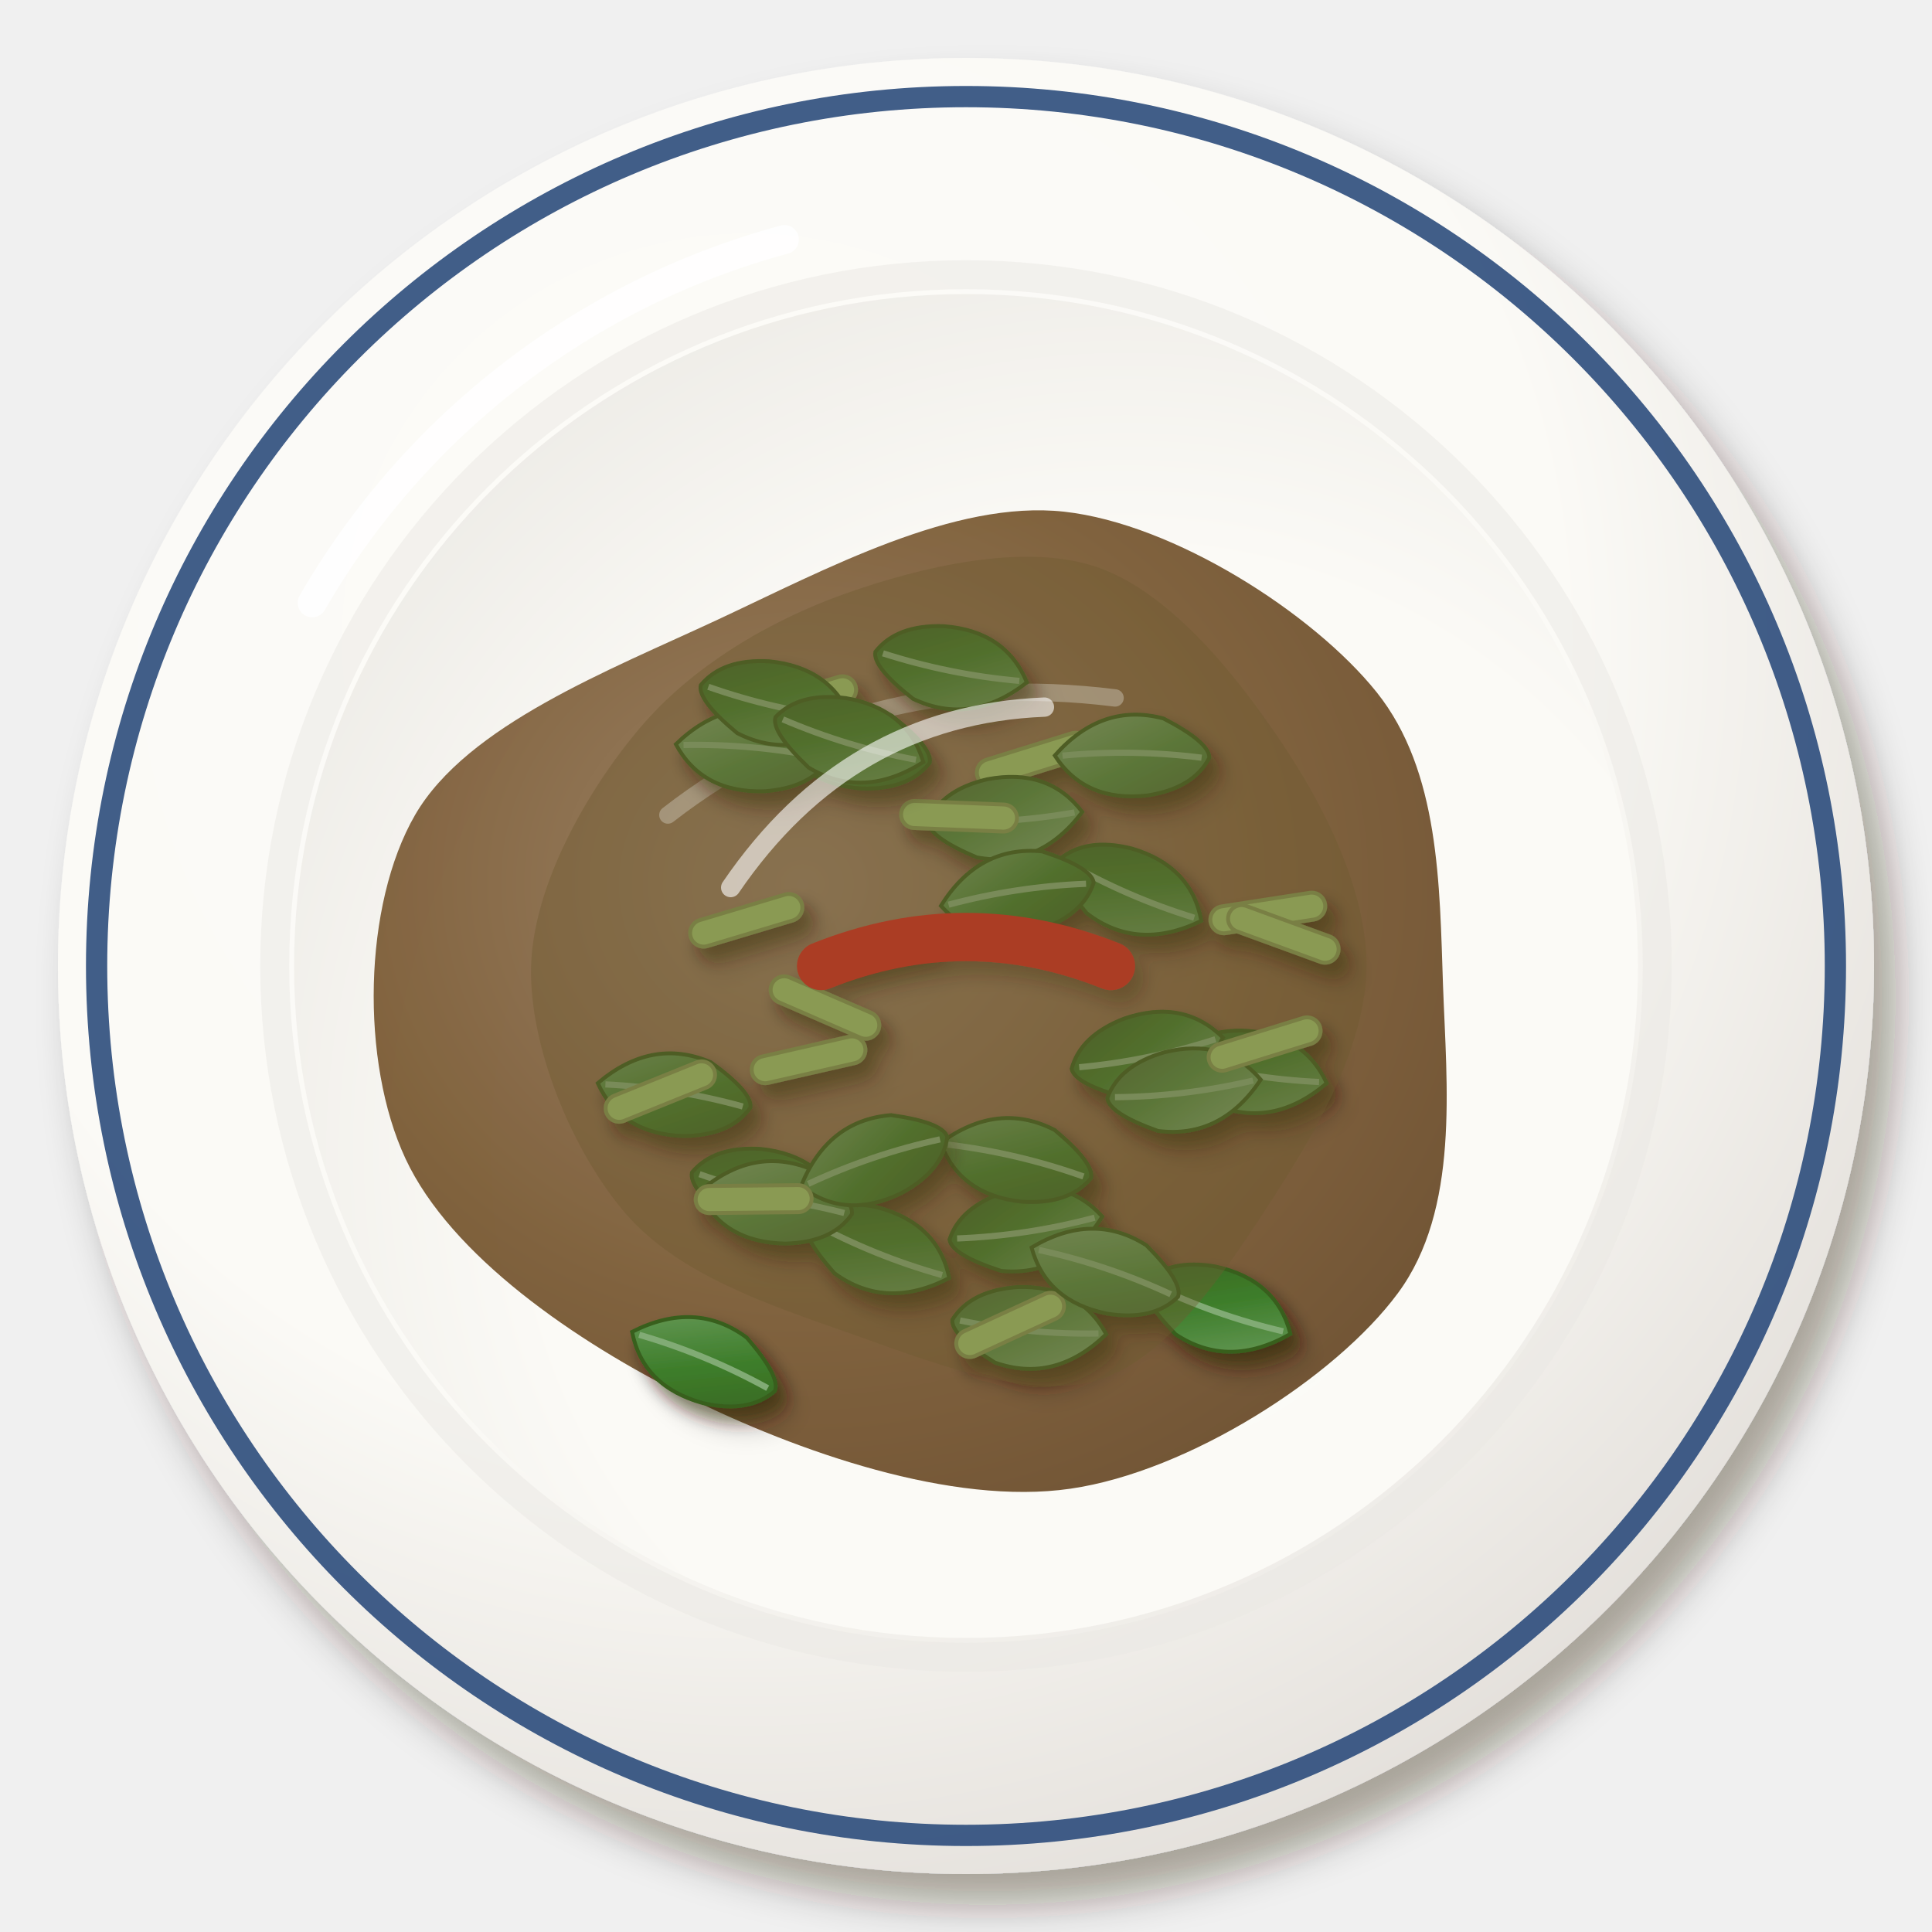
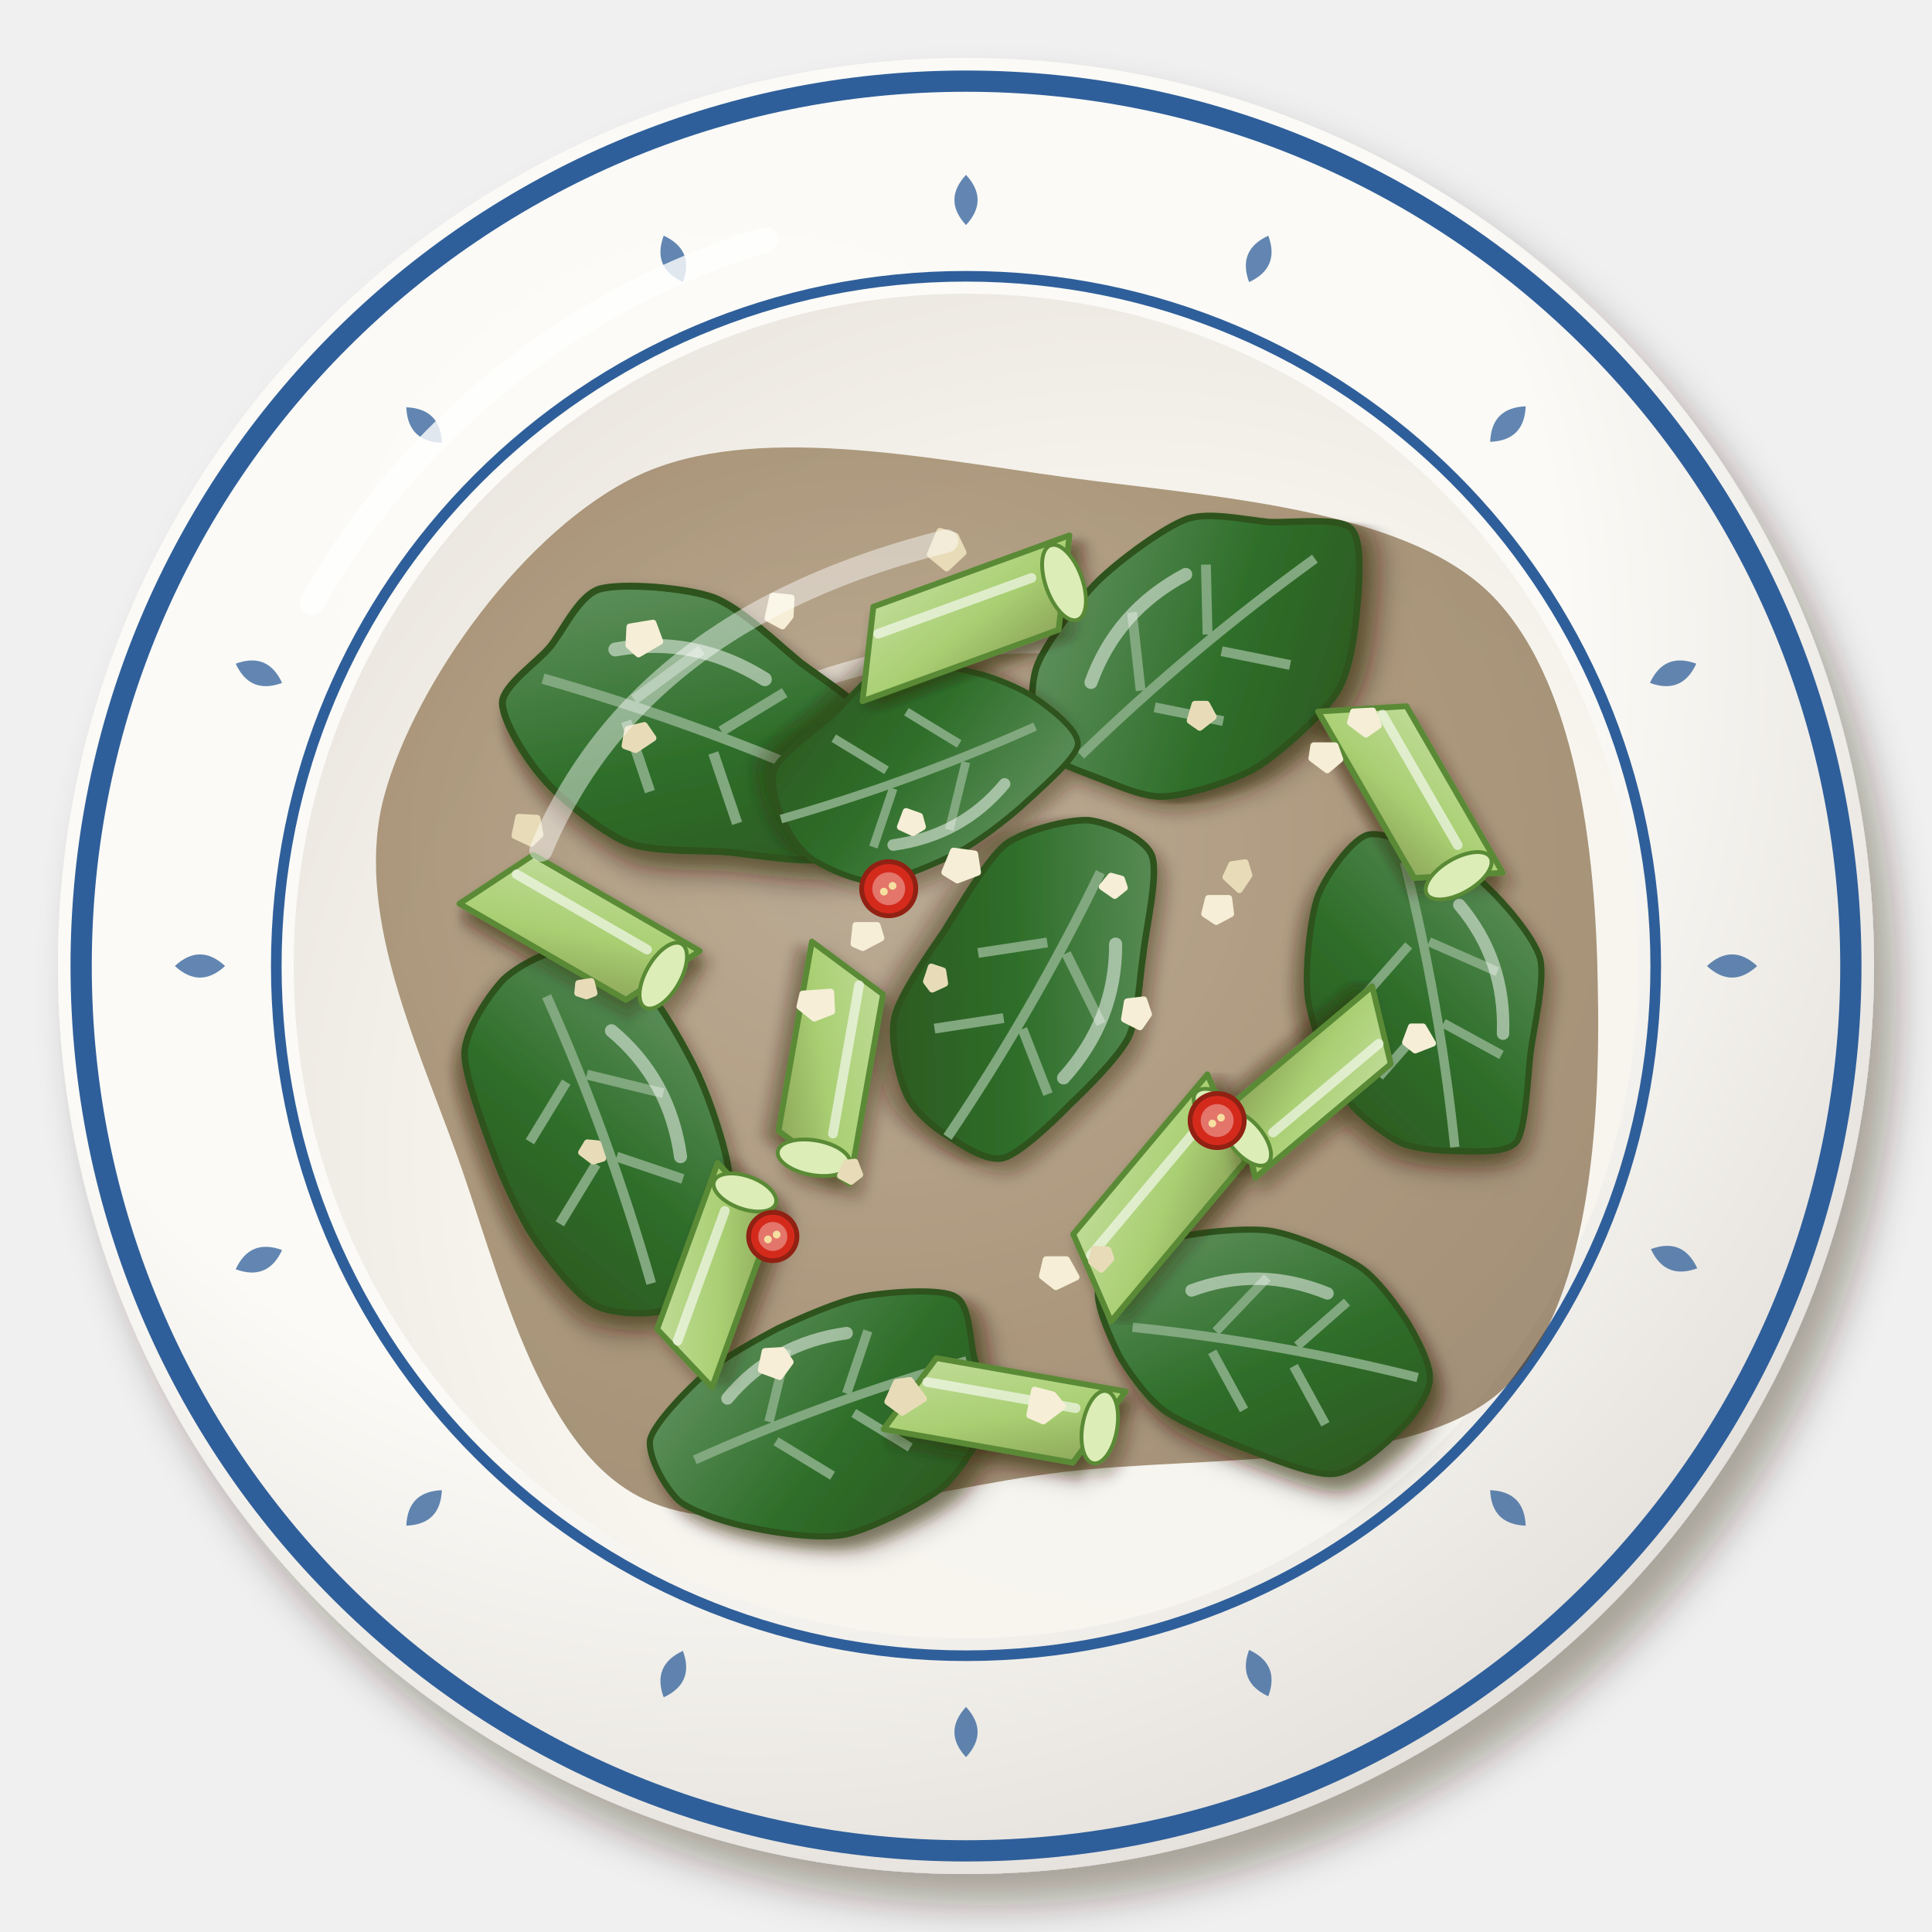
<svg xmlns="http://www.w3.org/2000/svg" viewBox="0 0 200 200" width="400" height="400">
  <defs>
    <filter id="th_phadkhana-1" x="-30%" y="-30%" width="160%" height="160%">
      <feDropShadow dx="2.24" dy="3.2" stdDeviation="2.08" flood-color="#2b1607" flood-opacity=".36" />
    </filter>
    <radialGradient id="th_phadkhana-2" cx="0.38" cy="0.32" r=".75">
      <stop offset="0" stop-color="#fcfbf8" />
      <stop offset=".6" stop-color="#fbfaf6" />
      <stop offset="1" stop-color="#e2ded9" />
    </radialGradient>
    <radialGradient id="th_phadkhana-3" cx="0.62" cy="0.64" r=".75">
-       <stop offset="0" stop-color="#fbfbf7" />
-       <stop offset=".6" stop-color="#fbfaf6" />
-       <stop offset="1" stop-color="#eceae5" />
+       <stop offset="0" stop-color="#f8f6f0" />
+       <stop offset=".6" stop-color="#f7f5ee" />
+       <stop offset="1" stop-color="#e9e5de" />
    </radialGradient>
    <radialGradient id="th_phadkhana-4" cx="0.4" cy="0.38" r=".75">
-       <stop offset="0" stop-color="#957b5d" />
-       <stop offset=".6" stop-color="#7a5a34" />
-       <stop offset="1" stop-color="#684b2a" />
+       <stop offset="0" stop-color="#957b59" />
+       <stop offset=".6" stop-color="#7a5a30" />
+       <stop offset="1" stop-color="#684b27" />
    </radialGradient>
    <filter id="th_phadkhana-5" x="-30%" y="-30%" width="160%" height="160%">
-       <feDropShadow dx="0.98" dy="1.4" stdDeviation="0.91" flood-color="#2b1607" flood-opacity=".36" />
+       <feDropShadow dx="0.84" dy="1.2" stdDeviation="0.78" flood-color="#2b1607" flood-opacity=".36" />
    </filter>
    <linearGradient id="th_phadkhana-6" x1="0" y1="0" x2="1" y2="1">
-       <stop offset="0" stop-color="#6e9e5f" />
-       <stop offset=".55" stop-color="#3d7d2a" />
-       <stop offset="1" stop-color="#386321" />
+       <stop offset="0" stop-color="#699766" />
+       <stop offset=".55" stop-color="#2e6e2a" />
+       <stop offset="1" stop-color="#2d5520" />
    </linearGradient>
-     <linearGradient id="th_phadkhana-7" x1="0" y1="0" x2="1" y2="1">
-       <stop offset="0" stop-color="#7ca76f" />
-       <stop offset=".55" stop-color="#508a3f" />
-       <stop offset="1" stop-color="#476d31" />
+     <filter id="th_phadkhana-7" x="-30%" y="-30%" width="160%" height="160%">
+       <feDropShadow dx="0.7" dy="1" stdDeviation="0.65" flood-color="#2b1607" flood-opacity=".36" />
+     </filter>
+     <linearGradient id="th_phadkhana-8" x1="0" y1="0" x2="1" y2="1">
+       <stop offset="0" stop-color="#c3dd9c" />
+       <stop offset=".55" stop-color="#a9cf72" />
+       <stop offset="1" stop-color="#89a057" />
    </linearGradient>
-     <filter id="th_phadkhana-8" x="-30%" y="-30%" width="160%" height="160%">
-       <feDropShadow dx="0.84" dy="1.2" stdDeviation="0.78" flood-color="#2b1607" flood-opacity=".36" />
-     </filter>
  </defs>
  <g filter="url(#th_phadkhana-1)">
    <circle cx="100" cy="100" r="94" fill="url(#th_phadkhana-2)" />
  </g>
-   <circle cx="100" cy="100" r="90" fill="none" stroke="#2c4c7c" stroke-width="2.2" opacity=".9" />
-   <circle cx="100" cy="100" r="71.56" fill="none" stroke="#eae8e3" stroke-width="3" opacity=".5" />
-   <circle cx="100" cy="100" r="69.56" fill="url(#th_phadkhana-3)" />
-   <path d="M32.32,62.4 A80.84,80.84 0 0 1 81.2,24.8" stroke="#fff" stroke-width="3" fill="none" stroke-linecap="round" opacity=".85" />
-   <path transform="translate(100 102)" d="M49.38,0C49.75,10.37 51.13,23.2 44.7,31.88C38.28,40.57 23.08,50.33 10.81,52.11C-1.46,53.89 -17.45,48.28 -28.92,42.58C-40.4,36.89 -53.34,27.99 -58.02,17.95C-62.71,7.91 -62.41,-8.34 -57.03,-17.64C-51.64,-26.94 -36.91,-32.62 -25.71,-37.85C-14.51,-43.08 -1.2,-50.28 10.17,-49.03C21.54,-47.77 35.98,-38.5 42.52,-30.33C49.05,-22.15 49.02,-10.37 49.38,0Z" fill="url(#th_phadkhana-4)" opacity="0.95" />
-   <path transform="translate(100 102)" d="M-30.86,-17.63 Q-11.02,-33.06 15.43,-29.75" stroke="#fff" stroke-width="1.8" fill="none" stroke-linecap="round" opacity=".5" />
+   <circle cx="100" cy="100" r="91.6" fill="none" stroke="#2f5f9a" stroke-width="2.2" />
+   <path transform="translate(179.3 100)" d="M-2.6,0 Q0,-2.4 2.6,0 Q0,2.4 -2.6,0Z" fill="#2f5f9a" opacity=".75" />
+   <path transform="translate(173.3 130.3) rotate(22.5)" d="M-2.6,0 Q0,-2.4 2.6,0 Q0,2.4 -2.6,0Z" fill="#2f5f9a" opacity=".75" />
+   <path transform="translate(156.1 156.1) rotate(45)" d="M-2.6,0 Q0,-2.4 2.6,0 Q0,2.4 -2.6,0Z" fill="#2f5f9a" opacity=".75" />
+   <path transform="translate(130.3 173.2) rotate(67.5)" d="M-2.6,0 Q0,-2.4 2.6,0 Q0,2.4 -2.6,0Z" fill="#2f5f9a" opacity=".75" />
+   <path transform="translate(100 179.3) rotate(90)" d="M-2.6,0 Q0,-2.4 2.6,0 Q0,2.4 -2.6,0Z" fill="#2f5f9a" opacity=".75" />
+   <path transform="translate(69.7 173.3) rotate(112.5)" d="M-2.6,0 Q0,-2.4 2.6,0 Q0,2.4 -2.6,0Z" fill="#2f5f9a" opacity=".75" />
+   <path transform="translate(43.9 156.1) rotate(135)" d="M-2.6,0 Q0,-2.4 2.6,0 Q0,2.4 -2.6,0Z" fill="#2f5f9a" opacity=".75" />
+   <path transform="translate(26.8 130.4) rotate(157.5)" d="M-2.6,0 Q0,-2.4 2.6,0 Q0,2.4 -2.6,0Z" fill="#2f5f9a" opacity=".75" />
+   <path transform="translate(20.7 100) rotate(180)" d="M-2.6,0 Q0,-2.4 2.6,0 Q0,2.4 -2.6,0Z" fill="#2f5f9a" opacity=".75" />
+   <path transform="translate(26.8 69.7) rotate(202.5)" d="M-2.6,0 Q0,-2.4 2.6,0 Q0,2.4 -2.6,0Z" fill="#2f5f9a" opacity=".75" />
+   <path transform="translate(43.9 44) rotate(225)" d="M-2.6,0 Q0,-2.4 2.6,0 Q0,2.4 -2.6,0Z" fill="#2f5f9a" opacity=".75" />
+   <path transform="translate(69.7 26.8) rotate(247.5)" d="M-2.6,0 Q0,-2.4 2.6,0 Q0,2.4 -2.6,0Z" fill="#2f5f9a" opacity=".75" />
+   <path transform="translate(100 20.7) rotate(270)" d="M-2.6,0 Q0,-2.4 2.6,0 Q0,2.4 -2.6,0Z" fill="#2f5f9a" opacity=".75" />
+   <path transform="translate(130.3 26.8) rotate(292.5)" d="M-2.6,0 Q0,-2.4 2.6,0 Q0,2.4 -2.6,0Z" fill="#2f5f9a" opacity=".75" />
+   <path transform="translate(156.1 43.9) rotate(315)" d="M-2.6,0 Q0,-2.4 2.6,0 Q0,2.4 -2.6,0Z" fill="#2f5f9a" opacity=".75" />
+   <path transform="translate(173.2 69.7) rotate(337.5)" d="M-2.6,0 Q0,-2.4 2.6,0 Q0,2.4 -2.6,0Z" fill="#2f5f9a" opacity=".75" />
+   <circle cx="100" cy="100" r="71.4" fill="none" stroke="#2f5f9a" stroke-width="1.1" />
+   <circle cx="100" cy="100" r="69.6" fill="url(#th_phadkhana-3)" />
+   <path d="M32.3,62.4 A80.8,80.8 0 0 1 79.3,24.8" stroke="#fff" stroke-width="2.6" fill="none" stroke-linecap="round" opacity="0.8" />
+   <path transform="translate(100 102)" d="M65.4,0C65.7,13.8 64.7,33.5 55.5,41.9C46.2,50.3 24.8,48.6 9.9,50.4C-5,52.2 -23.5,58.4 -33.9,52.9C-44.4,47.4 -48.4,29.4 -52.8,17.3C-57.2,5.2 -63.4,-8 -60.2,-19.7C-57,-31.4 -45.6,-47.3 -33.9,-52.8C-22.1,-58.3 -4.3,-54.6 10.3,-52.6C25,-50.6 44.8,-49.5 54,-40.8C63.2,-32 65.2,-13.8 65.4,0Z" fill="url(#th_phadkhana-4)" opacity="0.6" />
+   <path transform="translate(100 102)" d="M-35.8,-20.5 Q-12.8,-38.4 17.9,-34.6" stroke="#fff" stroke-width="1.8" fill="none" stroke-linecap="round" opacity=".5" />
  <g filter="url(#th_phadkhana-5)">
-     <g filter="url(#th_phadkhana-8)">
-       <g transform="translate(117.02 92.14) rotate(203.46) scale(0.8)">
-         <path d="M-10,0 Q-4,-7 4,-5 Q10,-2 10,0 Q8,4 2,5 Q-6,6 -10,0Z" fill="url(#th_phadkhana-6)" stroke="#375e1f" stroke-width=".5" />
-         <path d="M-9,0 Q0,-1 9,0" stroke="#81ab75" stroke-width=".8" fill="none" />
+     <g transform="translate(72 76) rotate(20) scale(1.2)">
+       <g filter="url(#th_phadkhana-5)">
+         <path d="M17.9,0C17.9,1.6 16.2,4.9 14.7,6C13.1,7.2 8.4,8 6.1,8.6C3.9,9.2 -0.1,10.9 -2.4,10.8C-4.7,10.7 -9.1,9.2 -11,8.1C-12.9,7.1 -16.1,4.6 -16.6,3.1C-17,1.7 -15,-1.1 -14.4,-2.7C-13.8,-4.3 -13.6,-7.7 -12.1,-8.9C-10.5,-10.1 -5.1,-11.6 -2.6,-11.6C-0.1,-11.6 4.1,-9.7 6.4,-8.9C8.7,-8.2 13.1,-7.2 14.6,-6C16.2,-4.8 17.9,-1.6 17.9,0Z" fill="url(#th_phadkhana-6)" stroke="#2d531f" stroke-width=".6" />
      </g>
-       <g transform="translate(106.92 78.62) rotate(162.75)">
-         <rect x="-6" y="-1.4" width="12" height="2.8" rx="1.4" fill="#9cc46a" stroke="#809851" stroke-width=".4" />
+       <path d="M-14,0 Q0,-1 14,0 M-6,-1 L-2,-7 M2,-1 L6,-6 M-6,1 L-2,6 M2,1 L6,6" stroke="#82a87f" stroke-width=".9" fill="none" />
+       <path d="M-9,-4.5 Q-3,-8 4,-6.5" stroke="#fff" stroke-width="1.2" fill="none" stroke-linecap="round" opacity="0.5" />
+     </g>
+     <g transform="translate(124 68) rotate(-40) scale(1.13)">
+       <g filter="url(#th_phadkhana-5)">
+         <path d="M18.3,0C18.5,1.5 15.6,4.4 14.2,5.8C12.7,7.3 9.9,10 7.6,10.7C5.4,11.4 -0.1,11.6 -2.5,11.2C-4.9,10.8 -9.1,9 -10.6,7.8C-12.1,6.7 -13.3,4.1 -14.1,2.7C-14.9,1.2 -16.7,-1.6 -16.4,-3.1C-16.1,-4.6 -13.7,-7.7 -11.9,-8.8C-10,-9.9 -5.1,-11 -2.5,-11.2C0.1,-11.4 5.3,-11.1 7.4,-10.3C9.4,-9.5 11.5,-6.7 12.9,-5.3C14.4,-3.9 18.2,-1.5 18.3,0Z" fill="url(#th_phadkhana-6)" stroke="#2d531f" stroke-width=".6" />
      </g>
-       <g transform="translate(104.05 84.56) rotate(176.37) scale(0.8)">
-         <path d="M-10,0 Q-4,-7 4,-5 Q10,-2 10,0 Q8,4 2,5 Q-6,6 -10,0Z" fill="url(#th_phadkhana-7)" stroke="#375e1f" stroke-width=".5" />
-         <path d="M-9,0 Q0,-1 9,0" stroke="#81ab75" stroke-width=".8" fill="none" />
+       <path d="M-14,0 Q0,-1 14,0 M-6,-1 L-2,-7 M2,-1 L6,-6 M-6,1 L-2,6 M2,1 L6,6" stroke="#82a87f" stroke-width=".9" fill="none" />
+       <path d="M-9,-4.5 Q-3,-8 4,-6.5" stroke="#fff" stroke-width="1.2" fill="none" stroke-linecap="round" opacity="0.5" />
+     </g>
+     <g transform="translate(148 104) rotate(80) scale(1.07)">
+       <g filter="url(#th_phadkhana-5)">
+         <path d="M14.4,0C14.1,1.5 13.5,3.9 12.6,5.2C11.6,6.5 9,9 7,9.8C5,10.7 0,11.6 -2.6,11.5C-5.1,11.4 -10.1,10 -12.1,8.9C-14,7.8 -16.9,4.8 -17.2,3.2C-17.5,1.7 -15.3,-1.3 -14.3,-2.7C-13.4,-4.1 -11.8,-6.4 -10.2,-7.5C-8.6,-8.7 -4.7,-11.1 -2.5,-11.3C-0.3,-11.4 4,-9.5 6.3,-8.8C8.6,-8.1 13.4,-7.1 14.5,-6C15.6,-4.8 14.6,-1.5 14.4,0Z" fill="url(#th_phadkhana-6)" stroke="#2d531f" stroke-width=".6" />
      </g>
-       <g transform="translate(105.31 92.57) rotate(-8.65) scale(0.8)">
-         <path d="M-10,0 Q-4,-7 4,-5 Q10,-2 10,0 Q8,4 2,5 Q-6,6 -10,0Z" fill="url(#th_phadkhana-6)" stroke="#375e1f" stroke-width=".5" />
-         <path d="M-9,0 Q0,-1 9,0" stroke="#81ab75" stroke-width=".8" fill="none" />
+       <path d="M-14,0 Q0,-1 14,0 M-6,-1 L-2,-7 M2,-1 L6,-6 M-6,1 L-2,6 M2,1 L6,6" stroke="#82a87f" stroke-width=".9" fill="none" />
+       <path d="M-9,-4.5 Q-3,-8 4,-6.5" stroke="#fff" stroke-width="1.2" fill="none" stroke-linecap="round" opacity="0.5" />
+     </g>
+     <g transform="translate(62 118) rotate(70) scale(1.13)">
+       <g filter="url(#th_phadkhana-5)">
+         <path d="M16.7,0C16.5,1.6 15.3,4.6 13.9,5.7C12.5,6.9 8.3,8.2 6.2,8.7C4.1,9.2 0.3,9.5 -2.1,9.5C-4.5,9.5 -9.9,9.6 -11.8,8.8C-13.8,7.9 -16,4.8 -16.8,3.2C-17.5,1.6 -18,-1.7 -17.3,-3.3C-16.7,-4.8 -13.7,-7.7 -11.7,-8.7C-9.7,-9.6 -4.9,-10.4 -2.4,-10.6C0.1,-10.8 4.9,-10.7 7.2,-10.1C9.6,-9.5 13.8,-7.5 15.1,-6.2C16.3,-4.8 16.8,-1.6 16.7,0Z" fill="url(#th_phadkhana-6)" stroke="#2d531f" stroke-width=".6" />
      </g>
-       <g transform="translate(99.28 84.5) rotate(182.29)">
-         <rect x="-6" y="-1.4" width="12" height="2.8" rx="1.4" fill="#9cc46a" stroke="#809851" stroke-width=".4" />
+       <path d="M-14,0 Q0,-1 14,0 M-6,-1 L-2,-7 M2,-1 L6,-6 M-6,1 L-2,6 M2,1 L6,6" stroke="#82a87f" stroke-width=".9" fill="none" />
+       <path d="M-9,-4.5 Q-3,-8 4,-6.5" stroke="#fff" stroke-width="1.2" fill="none" stroke-linecap="round" opacity="0.5" />
+     </g>
+     <g transform="translate(106 104) rotate(120) scale(1.13)">
+       <g filter="url(#th_phadkhana-5)">
+         <path d="M13.9,0C13.9,1.4 13.5,3.9 12.5,5.2C11.6,6.5 8.9,9.1 6.9,9.7C5,10.3 0.3,9.9 -2.2,9.7C-4.7,9.6 -9.8,9.6 -11.9,8.8C-13.9,7.9 -16.8,4.9 -17.6,3.3C-18.3,1.7 -18.8,-1.9 -17.7,-3.3C-16.6,-4.7 -11.6,-6.2 -9.6,-7.1C-7.5,-7.9 -4.3,-9.6 -2.2,-9.8C-0.1,-9.9 3.9,-8.8 5.9,-8.2C7.9,-7.7 12,-6.5 13.1,-5.4C14.2,-4.3 14,-1.4 13.9,0Z" fill="url(#th_phadkhana-6)" stroke="#2d531f" stroke-width=".6" />
      </g>
-       <g transform="translate(117.19 78.33) rotate(0.85) scale(0.8)">
-         <path d="M-10,0 Q-4,-7 4,-5 Q10,-2 10,0 Q8,4 2,5 Q-6,6 -10,0Z" fill="url(#th_phadkhana-7)" stroke="#375e1f" stroke-width=".5" />
-         <path d="M-9,0 Q0,-1 9,0" stroke="#81ab75" stroke-width=".8" fill="none" />
+       <path d="M-14,0 Q0,-1 14,0 M-6,-1 L-2,-7 M2,-1 L6,-6 M-6,1 L-2,6 M2,1 L6,6" stroke="#82a87f" stroke-width=".9" fill="none" />
+       <path d="M-9,-4.5 Q-3,-8 4,-6.5" stroke="#fff" stroke-width="1.2" fill="none" stroke-linecap="round" opacity="0.5" />
+     </g>
+     <g transform="translate(132 140) rotate(10) scale(1.07)">
+       <g filter="url(#th_phadkhana-5)">
+         <path d="M15.2,0C15.4,1.4 14.2,4 13.1,5.4C12.1,6.8 9.6,10.1 7.6,10.6C5.6,11.2 0.2,9.9 -2.1,9.5C-4.4,9 -8.1,8.2 -9.8,7.3C-11.5,6.4 -13.8,4.2 -14.9,2.8C-15.9,1.4 -18.2,-1.8 -17.9,-3.4C-17.5,-4.9 -14.1,-7.8 -12.1,-8.9C-10,-10 -5.1,-11.4 -2.6,-11.5C-0.1,-11.6 4.8,-10.4 6.8,-9.5C8.7,-8.6 11,-6.3 12.2,-5C13.3,-3.7 15.1,-1.4 15.2,0Z" fill="url(#th_phadkhana-6)" stroke="#2d531f" stroke-width=".6" />
      </g>
+       <path d="M-14,0 Q0,-1 14,0 M-6,-1 L-2,-7 M2,-1 L6,-6 M-6,1 L-2,6 M2,1 L6,6" stroke="#82a87f" stroke-width=".9" fill="none" />
+       <path d="M-9,-4.5 Q-3,-8 4,-6.5" stroke="#fff" stroke-width="1.2" fill="none" stroke-linecap="round" opacity="0.5" />
    </g>
-     <g filter="url(#th_phadkhana-8)">
-       <g transform="translate(85.4 104.3) rotate(203.47)">
-         <rect x="-6" y="-1.4" width="12" height="2.8" rx="1.4" fill="#9cc46a" stroke="#809851" stroke-width=".4" />
+     <g transform="translate(86 146) rotate(-20) scale(1.07)">
+       <g filter="url(#th_phadkhana-5)">
+         <path d="M14.8,0C14.6,1.6 15,4.3 14,5.8C13.1,7.2 9.8,9.9 7.6,10.7C5.4,11.5 -0.2,12.1 -2.6,11.8C-5.1,11.5 -9.1,9.3 -11,8.1C-12.9,7 -15.9,4.7 -16.8,3.2C-17.6,1.6 -18.2,-1.8 -17.4,-3.3C-16.5,-4.7 -12.2,-6.7 -10.2,-7.5C-8.2,-8.3 -4.3,-8.9 -2.1,-9.2C0.2,-9.4 4.4,-9.7 6.7,-9.3C9,-8.9 14.1,-7.5 15.1,-6.2C16.2,-5 14.9,-1.6 14.8,0Z" fill="url(#th_phadkhana-6)" stroke="#2d531f" stroke-width=".6" />
      </g>
-       <g transform="translate(83.7 109.71) rotate(-12.82)">
-         <rect x="-6" y="-1.4" width="12" height="2.8" rx="1.4" fill="#9cc46a" stroke="#809851" stroke-width=".4" />
+       <path d="M-14,0 Q0,-1 14,0 M-6,-1 L-2,-7 M2,-1 L6,-6 M-6,1 L-2,6 M2,1 L6,6" stroke="#82a87f" stroke-width=".9" fill="none" />
+       <path d="M-9,-4.5 Q-3,-8 4,-6.5" stroke="#fff" stroke-width="1.2" fill="none" stroke-linecap="round" opacity="0.5" />
+     </g>
+     <g transform="translate(94 80) rotate(160)">
+       <g filter="url(#th_phadkhana-5)">
+         <path d="M13.8,0C13.9,1.4 13.8,4.2 12.7,5.2C11.6,6.3 7.8,7.3 5.8,8.1C3.7,8.9 -0.4,11.4 -2.5,11.4C-4.6,11.3 -8.3,8.5 -10,7.4C-11.7,6.3 -14,4.2 -15,2.8C-16,1.4 -18.2,-1.9 -17.5,-3.3C-16.8,-4.6 -11.9,-6.4 -9.8,-7.3C-7.8,-8.1 -4.3,-9.2 -2.1,-9.5C0.1,-9.8 4.9,-10.1 6.8,-9.5C8.7,-9 11.4,-6.3 12.3,-5.1C13.3,-3.8 13.8,-1.4 13.8,0Z" fill="url(#th_phadkhana-6)" stroke="#2d531f" stroke-width=".6" />
      </g>
-       <g transform="translate(77.25 95.27) rotate(-16.69)">
-         <rect x="-6" y="-1.4" width="12" height="2.8" rx="1.4" fill="#9cc46a" stroke="#809851" stroke-width=".4" />
+       <path d="M-14,0 Q0,-1 14,0 M-6,-1 L-2,-7 M2,-1 L6,-6 M-6,1 L-2,6 M2,1 L6,6" stroke="#82a87f" stroke-width=".9" fill="none" />
+       <path d="M-9,-4.5 Q-3,-8 4,-6.5" stroke="#fff" stroke-width="1.2" fill="none" stroke-linecap="round" opacity="0.5" />
+     </g>
+     <g transform="translate(100 64) rotate(-20)">
+       <g filter="url(#th_phadkhana-7)">
+         <path d="M-8.6,-4.4 L13,-4.4 L8.6,4.4 L-13,4.4Z" fill="url(#th_phadkhana-8)" stroke="#5a8a36" stroke-width=".6" stroke-linejoin="round" />
      </g>
-       <g transform="translate(69.78 113.4) rotate(9.14) scale(0.8)">
-         <path d="M-10,0 Q-4,-7 4,-5 Q10,-2 10,0 Q8,4 2,5 Q-6,6 -10,0Z" fill="url(#th_phadkhana-6)" stroke="#375e1f" stroke-width=".5" />
-         <path d="M-9,0 Q0,-1 9,0" stroke="#81ab75" stroke-width=".8" fill="none" />
+       <ellipse cx="10.8" cy="0" rx="1.9" ry="4.1" fill="#dcedb8" stroke="#5a8a36" stroke-width=".4" />
+       <path d="M-9.1,-1.6 L7.8,-1.6" stroke="#fff" stroke-width="1" stroke-linecap="round" opacity=".6" />
+     </g>
+     <g transform="translate(146 82) rotate(60)">
+       <g filter="url(#th_phadkhana-7)">
+         <path d="M-7.9,-4.1 L12,-4.1 L7.9,4.1 L-12,4.1Z" fill="url(#th_phadkhana-8)" stroke="#5a8a36" stroke-width=".6" stroke-linejoin="round" />
      </g>
-       <g transform="translate(91.17 98.35) rotate(166.78)">
-         <rect x="-6" y="-1.4" width="12" height="2.8" rx="1.4" fill="#9cc46a" stroke="#809851" stroke-width=".4" />
+       <ellipse cx="10" cy="0" rx="1.8" ry="3.8" fill="#dcedb8" stroke="#5a8a36" stroke-width=".4" />
+       <path d="M-8.4,-1.5 L7.2,-1.5" stroke="#fff" stroke-width="1" stroke-linecap="round" opacity=".6" />
+     </g>
+     <g transform="translate(60 96) rotate(30)">
+       <g filter="url(#th_phadkhana-7)">
+         <path d="M-7.9,-4.1 L12,-4.1 L7.9,4.1 L-12,4.1Z" fill="url(#th_phadkhana-8)" stroke="#5a8a36" stroke-width=".6" stroke-linejoin="round" />
      </g>
-       <g transform="translate(68.36 113) rotate(157.96)">
-         <rect x="-6" y="-1.4" width="12" height="2.8" rx="1.4" fill="#9cc46a" stroke="#809851" stroke-width=".4" />
+       <ellipse cx="10" cy="0" rx="1.8" ry="3.8" fill="#dcedb8" stroke="#5a8a36" stroke-width=".4" />
+       <path d="M-8.4,-1.5 L7.2,-1.5" stroke="#fff" stroke-width="1" stroke-linecap="round" opacity=".6" />
+     </g>
+     <g transform="translate(120 124) rotate(-50)">
+       <g filter="url(#th_phadkhana-7)">
+         <path d="M-8.6,-4.4 L13,-4.4 L8.6,4.4 L-13,4.4Z" fill="url(#th_phadkhana-8)" stroke="#5a8a36" stroke-width=".6" stroke-linejoin="round" />
      </g>
+       <ellipse cx="10.8" cy="0" rx="1.9" ry="4.1" fill="#dcedb8" stroke="#5a8a36" stroke-width=".4" />
+       <path d="M-9.1,-1.6 L7.8,-1.6" stroke="#fff" stroke-width="1" stroke-linecap="round" opacity=".6" />
    </g>
-     <g filter="url(#th_phadkhana-8)">
-       <g transform="translate(82.81 72.73) rotate(-16.68)">
-         <rect x="-6" y="-1.4" width="12" height="2.8" rx="1.4" fill="#9cc46a" stroke="#809851" stroke-width=".4" />
+     <g transform="translate(86 110) rotate(100)">
+       <g filter="url(#th_phadkhana-7)">
+         <path d="M-7.9,-4.1 L12,-4.1 L7.9,4.1 L-12,4.1Z" fill="url(#th_phadkhana-8)" stroke="#5a8a36" stroke-width=".6" stroke-linejoin="round" />
      </g>
-       <g transform="translate(88.4 77.39) rotate(11.38) scale(0.8)">
-         <path d="M-10,0 Q-4,-7 4,-5 Q10,-2 10,0 Q8,4 2,5 Q-6,6 -10,0Z" fill="url(#th_phadkhana-6)" stroke="#375e1f" stroke-width=".5" />
-         <path d="M-9,0 Q0,-1 9,0" stroke="#81ab75" stroke-width=".8" fill="none" />
+       <ellipse cx="10" cy="0" rx="1.8" ry="3.8" fill="#dcedb8" stroke="#5a8a36" stroke-width=".4" />
+       <path d="M-8.4,-1.5 L7.2,-1.5" stroke="#fff" stroke-width="1" stroke-linecap="round" opacity=".6" />
+     </g>
+     <g transform="translate(104 146) rotate(10)">
+       <g filter="url(#th_phadkhana-7)">
+         <path d="M-7.9,-4.1 L12,-4.1 L7.9,4.1 L-12,4.1Z" fill="url(#th_phadkhana-8)" stroke="#5a8a36" stroke-width=".6" stroke-linejoin="round" />
      </g>
-       <g transform="translate(77.93 77.78) rotate(5.27) scale(0.8)">
-         <path d="M-10,0 Q-4,-7 4,-5 Q10,-2 10,0 Q8,4 2,5 Q-6,6 -10,0Z" fill="url(#th_phadkhana-7)" stroke="#375e1f" stroke-width=".5" />
-         <path d="M-9,0 Q0,-1 9,0" stroke="#81ab75" stroke-width=".8" fill="none" />
+       <ellipse cx="10" cy="0" rx="1.8" ry="3.8" fill="#dcedb8" stroke="#5a8a36" stroke-width=".4" />
+       <path d="M-8.4,-1.5 L7.2,-1.5" stroke="#fff" stroke-width="1" stroke-linecap="round" opacity=".6" />
+     </g>
+     <g transform="translate(136 112) rotate(140)">
+       <g filter="url(#th_phadkhana-7)">
+         <path d="M-7.3,-3.7 L11,-3.7 L7.3,3.7 L-11,3.7Z" fill="url(#th_phadkhana-8)" stroke="#5a8a36" stroke-width=".6" stroke-linejoin="round" />
      </g>
-       <g transform="translate(98.46 69.06) rotate(191.43) scale(0.8)">
-         <path d="M-10,0 Q-4,-7 4,-5 Q10,-2 10,0 Q8,4 2,5 Q-6,6 -10,0Z" fill="url(#th_phadkhana-6)" stroke="#375e1f" stroke-width=".5" />
-         <path d="M-9,0 Q0,-1 9,0" stroke="#81ab75" stroke-width=".8" fill="none" />
+       <ellipse cx="9.1" cy="0" rx="1.7" ry="3.4" fill="#dcedb8" stroke="#5a8a36" stroke-width=".4" />
+       <path d="M-7.7,-1.3 L6.6,-1.3" stroke="#fff" stroke-width="1" stroke-linecap="round" opacity=".6" />
+     </g>
+     <g transform="translate(74 132) rotate(-70)">
+       <g filter="url(#th_phadkhana-7)">
+         <path d="M-7.3,-3.7 L11,-3.7 L7.3,3.7 L-11,3.7Z" fill="url(#th_phadkhana-8)" stroke="#5a8a36" stroke-width=".6" stroke-linejoin="round" />
      </g>
-       <g transform="translate(80.34 72.72) rotate(193.01) scale(0.8)">
-         <path d="M-10,0 Q-4,-7 4,-5 Q10,-2 10,0 Q8,4 2,5 Q-6,6 -10,0Z" fill="url(#th_phadkhana-6)" stroke="#375e1f" stroke-width=".5" />
-         <path d="M-9,0 Q0,-1 9,0" stroke="#81ab75" stroke-width=".8" fill="none" />
-       </g>
-       <g transform="translate(87.93 76.56) rotate(196.89) scale(0.8)">
-         <path d="M-10,0 Q-4,-7 4,-5 Q10,-2 10,0 Q8,4 2,5 Q-6,6 -10,0Z" fill="url(#th_phadkhana-6)" stroke="#375e1f" stroke-width=".5" />
-         <path d="M-9,0 Q0,-1 9,0" stroke="#81ab75" stroke-width=".8" fill="none" />
-       </g>
-     </g>
-     <g filter="url(#th_phadkhana-8)">
-       <g transform="translate(106.2 127.13) rotate(171.4) scale(0.8)">
-         <path d="M-10,0 Q-4,-7 4,-5 Q10,-2 10,0 Q8,4 2,5 Q-6,6 -10,0Z" fill="url(#th_phadkhana-6)" stroke="#375e1f" stroke-width=".5" />
-         <path d="M-9,0 Q0,-1 9,0" stroke="#81ab75" stroke-width=".8" fill="none" />
-       </g>
-       <g transform="translate(106.55 137.37) rotate(185.36) scale(0.8)">
-         <path d="M-10,0 Q-4,-7 4,-5 Q10,-2 10,0 Q8,4 2,5 Q-6,6 -10,0Z" fill="url(#th_phadkhana-7)" stroke="#375e1f" stroke-width=".5" />
-         <path d="M-9,0 Q0,-1 9,0" stroke="#81ab75" stroke-width=".8" fill="none" />
-       </g>
-       <g transform="translate(104.57 137.15) rotate(-24.75)">
-         <rect x="-6" y="-1.4" width="12" height="2.8" rx="1.4" fill="#9cc46a" stroke="#809851" stroke-width=".4" />
-       </g>
-       <g transform="translate(105.15 120.14) rotate(13.24) scale(0.8)">
-         <path d="M-10,0 Q-4,-7 4,-5 Q10,-2 10,0 Q8,4 2,5 Q-6,6 -10,0Z" fill="url(#th_phadkhana-6)" stroke="#375e1f" stroke-width=".5" />
-         <path d="M-9,0 Q0,-1 9,0" stroke="#81ab75" stroke-width=".8" fill="none" />
-       </g>
-       <g transform="translate(126.04 135.42) rotate(199.49) scale(0.8)">
-         <path d="M-10,0 Q-4,-7 4,-5 Q10,-2 10,0 Q8,4 2,5 Q-6,6 -10,0Z" fill="url(#th_phadkhana-6)" stroke="#375e1f" stroke-width=".5" />
-         <path d="M-9,0 Q0,-1 9,0" stroke="#81ab75" stroke-width=".8" fill="none" />
-       </g>
-       <g transform="translate(114.37 131.69) rotate(18.58) scale(0.8)">
-         <path d="M-10,0 Q-4,-7 4,-5 Q10,-2 10,0 Q8,4 2,5 Q-6,6 -10,0Z" fill="url(#th_phadkhana-7)" stroke="#375e1f" stroke-width=".5" />
-         <path d="M-9,0 Q0,-1 9,0" stroke="#81ab75" stroke-width=".8" fill="none" />
-       </g>
-     </g>
-     <g filter="url(#th_phadkhana-8)">
-       <g transform="translate(131.24 94.51) rotate(171.22)">
-         <rect x="-6" y="-1.4" width="12" height="2.8" rx="1.4" fill="#9cc46a" stroke="#809851" stroke-width=".4" />
-       </g>
-       <g transform="translate(132.85 96.68) rotate(200.09)">
-         <rect x="-6" y="-1.4" width="12" height="2.8" rx="1.4" fill="#9cc46a" stroke="#809851" stroke-width=".4" />
-       </g>
-       <g transform="translate(129.44 110.88) rotate(189.01) scale(0.8)">
-         <path d="M-10,0 Q-4,-7 4,-5 Q10,-2 10,0 Q8,4 2,5 Q-6,6 -10,0Z" fill="url(#th_phadkhana-6)" stroke="#375e1f" stroke-width=".5" />
-         <path d="M-9,0 Q0,-1 9,0" stroke="#81ab75" stroke-width=".8" fill="none" />
-       </g>
-       <g transform="translate(118.77 109.03) rotate(168.39) scale(0.8)">
-         <path d="M-10,0 Q-4,-7 4,-5 Q10,-2 10,0 Q8,4 2,5 Q-6,6 -10,0Z" fill="url(#th_phadkhana-6)" stroke="#375e1f" stroke-width=".5" />
-         <path d="M-9,0 Q0,-1 9,0" stroke="#81ab75" stroke-width=".8" fill="none" />
-       </g>
-       <g transform="translate(122.57 112.72) rotate(173.13) scale(0.8)">
-         <path d="M-10,0 Q-4,-7 4,-5 Q10,-2 10,0 Q8,4 2,5 Q-6,6 -10,0Z" fill="url(#th_phadkhana-7)" stroke="#375e1f" stroke-width=".5" />
-         <path d="M-9,0 Q0,-1 9,0" stroke="#81ab75" stroke-width=".8" fill="none" />
-       </g>
-       <g transform="translate(130.91 108.08) rotate(162.75)">
-         <rect x="-6" y="-1.4" width="12" height="2.8" rx="1.4" fill="#9cc46a" stroke="#809851" stroke-width=".4" />
-       </g>
-     </g>
-     <g filter="url(#th_phadkhana-8)">
-       <g transform="translate(90.85 129.3) rotate(202.01) scale(0.8)">
-         <path d="M-10,0 Q-4,-7 4,-5 Q10,-2 10,0 Q8,4 2,5 Q-6,6 -10,0Z" fill="url(#th_phadkhana-6)" stroke="#375e1f" stroke-width=".5" />
-         <path d="M-9,0 Q0,-1 9,0" stroke="#81ab75" stroke-width=".8" fill="none" />
-       </g>
-       <g transform="translate(79.42 123.2) rotate(193.25) scale(0.8)">
-         <path d="M-10,0 Q-4,-7 4,-5 Q10,-2 10,0 Q8,4 2,5 Q-6,6 -10,0Z" fill="url(#th_phadkhana-6)" stroke="#375e1f" stroke-width=".5" />
-         <path d="M-9,0 Q0,-1 9,0" stroke="#81ab75" stroke-width=".8" fill="none" />
-       </g>
-       <g transform="translate(80.27 124.55) rotate(8.15) scale(0.8)">
-         <path d="M-10,0 Q-4,-7 4,-5 Q10,-2 10,0 Q8,4 2,5 Q-6,6 -10,0Z" fill="url(#th_phadkhana-7)" stroke="#375e1f" stroke-width=".5" />
-         <path d="M-9,0 Q0,-1 9,0" stroke="#81ab75" stroke-width=".8" fill="none" />
-       </g>
-       <g transform="translate(90.49 120.25) rotate(-18.66) scale(0.8)">
-         <path d="M-10,0 Q-4,-7 4,-5 Q10,-2 10,0 Q8,4 2,5 Q-6,6 -10,0Z" fill="url(#th_phadkhana-6)" stroke="#375e1f" stroke-width=".5" />
-         <path d="M-9,0 Q0,-1 9,0" stroke="#81ab75" stroke-width=".8" fill="none" />
-       </g>
-       <g transform="translate(72.82 140.94) rotate(22.56) scale(0.8)">
-         <path d="M-10,0 Q-4,-7 4,-5 Q10,-2 10,0 Q8,4 2,5 Q-6,6 -10,0Z" fill="url(#th_phadkhana-6)" stroke="#375e1f" stroke-width=".5" />
-         <path d="M-9,0 Q0,-1 9,0" stroke="#81ab75" stroke-width=".8" fill="none" />
-       </g>
-       <g transform="translate(78.02 124.13) rotate(-0.56)">
-         <rect x="-6" y="-1.4" width="12" height="2.8" rx="1.4" fill="#9cc46a" stroke="#809851" stroke-width=".4" />
-       </g>
-     </g>
-     <g transform="translate(100 100)">
-       <path d="M-15,0 Q0,-6 15,0" stroke="#d42a1c" stroke-width="5" fill="none" stroke-linecap="round" />
+       <ellipse cx="9.1" cy="0" rx="1.7" ry="3.4" fill="#dcedb8" stroke="#5a8a36" stroke-width=".4" />
+       <path d="M-7.7,-1.3 L6.6,-1.3" stroke="#fff" stroke-width="1" stroke-linecap="round" opacity=".6" />
    </g>
  </g>
-   <path transform="translate(100 100)" d="M41.46,0C41.42,7.82 36.78,16.25 32.19,23.39C27.59,30.52 21.32,40.37 13.9,42.79C6.49,45.21 -4.13,40.78 -12.32,37.92C-20.51,35.05 -29.8,31.93 -35.25,25.61C-40.7,19.29 -45.26,8.36 -45.02,0C-44.79,-8.36 -39.24,-18.15 -33.82,-24.57C-28.41,-31 -20.4,-35.74 -12.52,-38.54C-4.65,-41.33 5.95,-43.84 13.43,-41.34C20.92,-38.84 27.73,-30.43 32.4,-23.54C37.08,-16.65 41.5,-7.82 41.46,0Z" fill="#6e5a30" opacity="0.4" />
-   <path transform="translate(100 100)" d="M-24.36,-8.12 Q-12.18,-25.98 8.12,-26.8" stroke="#fff" stroke-width="2" fill="none" stroke-linecap="round" opacity=".6" />
+   <path d="M148.3,108L146.5,108.7L145.5,107.9L146.1,106.3L147.3,106.3ZM127.4,94.6L125.9,95.4L124.7,94.6L125.1,93L127.2,93ZM101.2,90.3L99.1,91.1L97.8,90.3L98.7,88.1L100.9,88.4ZM118.9,105L118,106.3L116.4,105.5L116.7,103.7L118.4,103.5ZM86.1,104.7L84.3,105.4L82.8,104.2L83.1,102.9L86,102.7ZM116.4,91.9L115.4,92.7L114.1,91.8L115,90.7L116.1,91ZM81.8,141L80.7,142.5L78.8,141.8L79.2,139.9L81,139.8ZM142.7,75.1L141.4,76L139.8,74.8L140.1,73.7L142.1,73.6ZM95.5,85.6L94.5,86.2L93.2,85.6L93.8,84L95.2,84.5ZM81.8,63.8L81,64.8L79.5,64L80,61.7L81.9,61.9ZM110,145.6L108,147.1L106.6,146.5L107.1,143.9L109,144.4ZM138.7,78.6L137.4,79.7L135.8,78.5L136,77.2L138.2,77.2ZM91.2,97.1L89.3,98.1L88.4,97.7L88.6,95.8L90.8,95.8ZM111.4,132.2L109.3,133.2L107.9,132.1L108.3,130.4L110.4,130.4ZM68.3,66.4L66.1,67.7L65.1,66.8L65.2,64.9L67.6,64.5Z" fill="#f6eed6" stroke="#f6eed6" stroke-width=".7" stroke-linejoin="round" />
+   <path d="M125.6,74.2L124.2,75.3L123.2,74.6L123.7,72.9L124.9,72.9ZM61.5,102.8L60.7,103.1L59.8,102.8L59.9,101.8L61.2,101.6ZM89,121.6L88.1,122.3L87,121.7L87.6,120.4L88.5,120.3ZM129.3,90.6L128.3,92.1L126.9,90.8L127.5,89.5L128.9,89.3ZM97.8,101.8L96.5,102.4L95.9,101.6L96.4,100.1L97.6,100.5ZM99.7,57.2L98,58.8L96.3,57.4L97.3,55L98.9,55.5ZM67.6,76.4L65.8,77.6L64.7,77.2L65,75.5L66.7,75.1ZM95.6,144.8L93.4,146.2L91.9,145.1L92.8,143.1L94.2,142.9ZM62.4,119.9L61.4,120.2L60.2,119.3L60.8,118.3L61.9,118.4ZM115,130.3L114,131.4L113,130.6L113.3,129.3L114.7,129.4ZM55.9,86.4L55,87.3L53.3,86.5L53.7,84.6L55.6,84.7Z" fill="#e8dcb8" stroke="#e8dcb8" stroke-width=".7" stroke-linejoin="round" />
+   <g transform="translate(92 92)">
+     <circle r="2.8" fill="#d42a1c" stroke="#902113" stroke-width=".5" />
+     <circle r="1.7" fill="#e3756b" />
+     <circle cx="0.4" cy="-0.3" r="0.4" fill="#f6dfa0" />
+     <circle cx="-0.5" cy="0.3" r="0.4" fill="#f6dfa0" />
+   </g>
+   <g transform="translate(126 116)">
+     <circle r="2.8" fill="#d42a1c" stroke="#902113" stroke-width=".5" />
+     <circle r="1.7" fill="#e3756b" />
+     <circle cx="0.4" cy="-0.3" r="0.4" fill="#f6dfa0" />
+     <circle cx="-0.5" cy="0.3" r="0.4" fill="#f6dfa0" />
+   </g>
+   <g transform="translate(80 128)">
+     <circle r="2.5" fill="#d42a1c" stroke="#902113" stroke-width=".5" />
+     <circle r="1.5" fill="#e3756b" />
+     <circle cx="0.4" cy="-0.2" r="0.4" fill="#f6dfa0" />
+     <circle cx="-0.5" cy="0.3" r="0.4" fill="#f6dfa0" />
+   </g>
+   <path d="M56,88 Q66,64 98,56" stroke="#fff" stroke-width="2.4" fill="none" stroke-linecap="round" opacity=".45" />
</svg>
